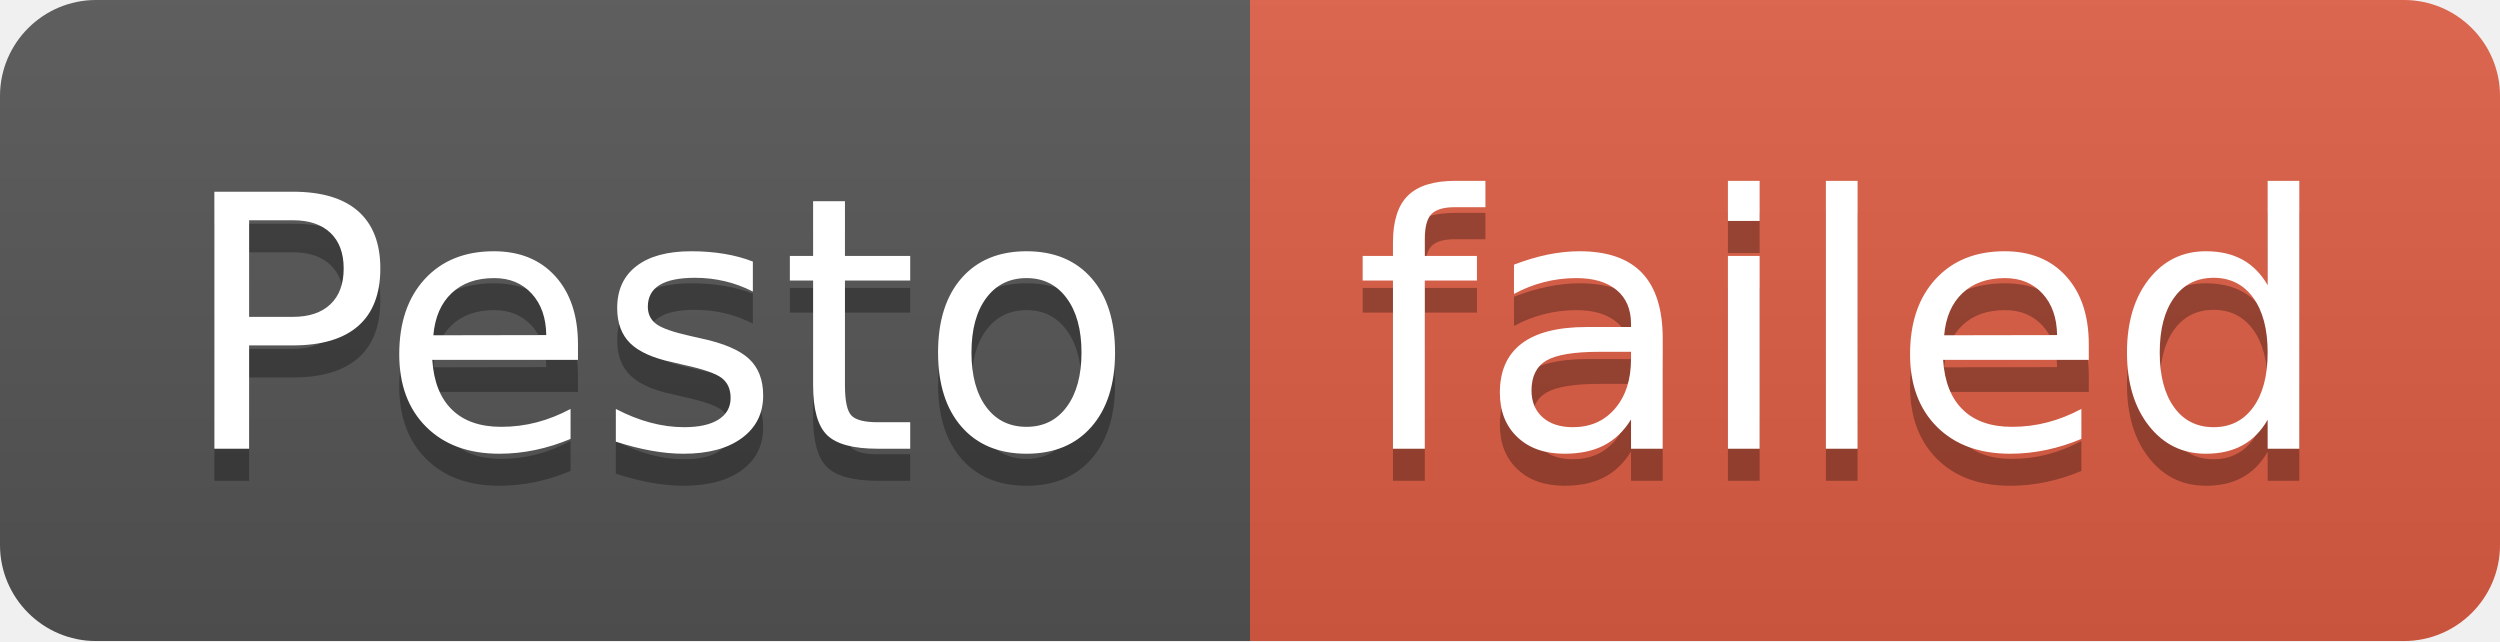
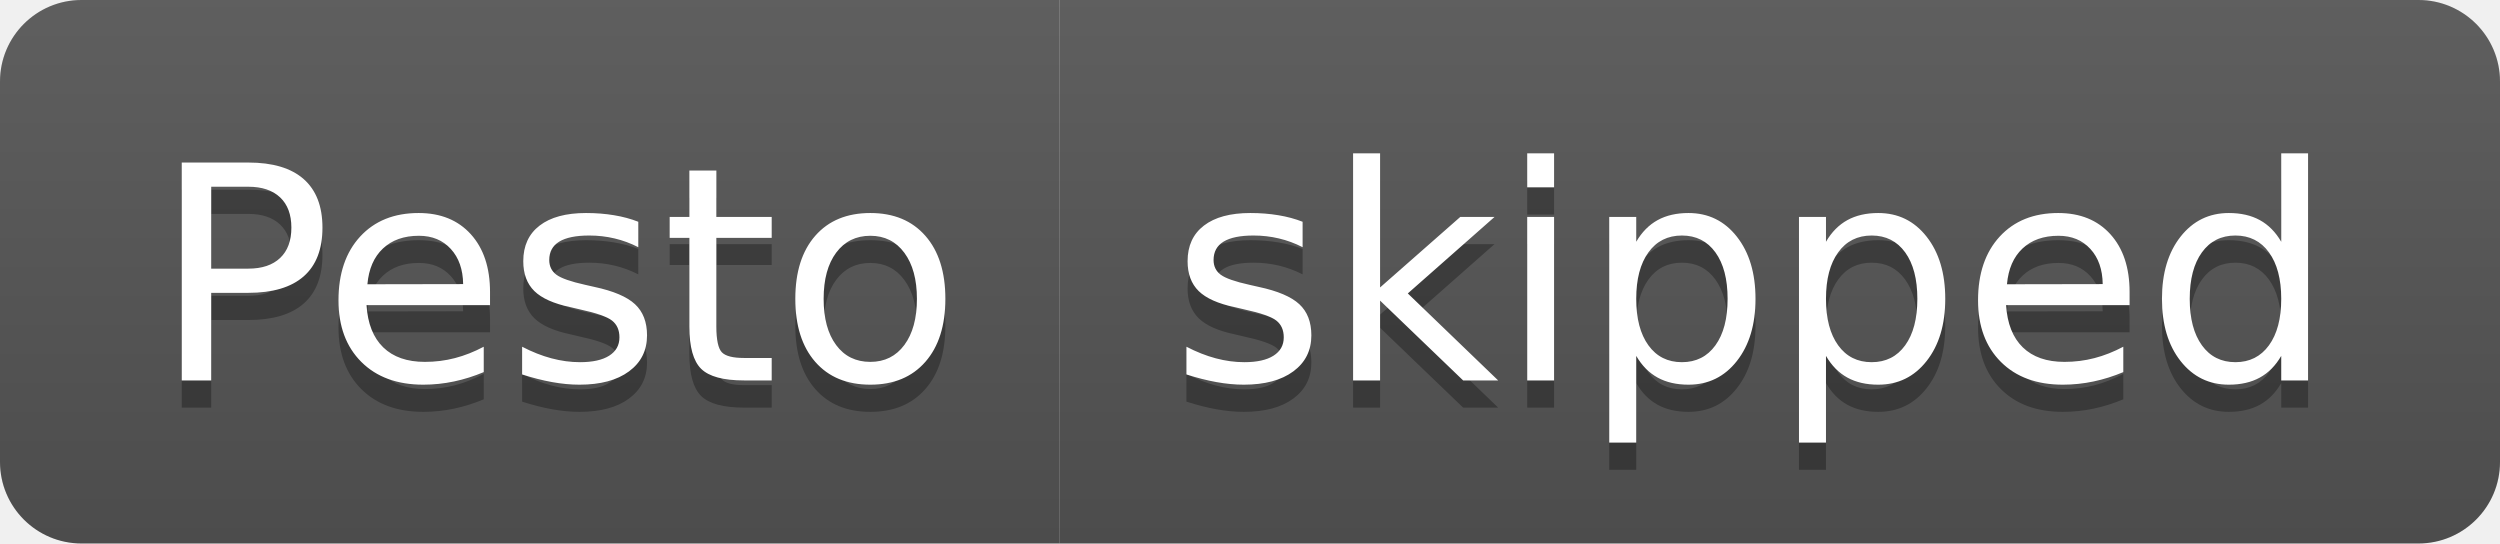
- <svg xmlns="http://www.w3.org/2000/svg" width="78" height="20" role="img" aria-label="Pesto: failed">
+ <svg xmlns="http://www.w3.org/2000/svg" width="92" height="20" role="img" aria-label="Pesto: skipped">
  <linearGradient id="s" x2="0" y2="100%">
    <stop offset="0" stop-color="#bbb" stop-opacity=".1" />
    <stop offset="1" stop-opacity=".1" />
  </linearGradient>
  <clipPath id="r">
-     <rect width="78" height="20" rx="3" fill="#fff" />
+     <rect width="92" height="20" rx="3" fill="#fff" />
  </clipPath>
  <g clip-path="url(#r)">
    <rect width="39" height="20" fill="#555" />
-     <rect x="39" width="39" height="20" fill="#e05d44" />
-     <rect width="78" height="20" fill="url(#s)" />
+     <rect x="39" width="53" height="20" fill="#555" />
+     <rect width="92" height="20" fill="url(#s)" />
  </g>
  <g fill="#fff" text-anchor="middle" font-family="Verdana,Geneva,DejaVu Sans,sans-serif" text-rendering="geometricPrecision" font-size="110">
    <text aria-hidden="true" x="205" y="150" fill="#010101" fill-opacity=".3" transform="scale(.1)" textLength="290">Pesto</text>
    <text x="205" y="140" transform="scale(.1)" fill="#fff" textLength="290">Pesto</text>
-     <text aria-hidden="true" x="575" y="150" fill="#010101" fill-opacity=".3" transform="scale(.1)" textLength="290">failed</text>
-     <text x="575" y="140" transform="scale(.1)" fill="#fff" textLength="290">failed</text>
+     <text aria-hidden="true" x="645" y="150" fill="#010101" fill-opacity=".3" transform="scale(.1)" textLength="430">skipped</text>
+     <text x="645" y="140" transform="scale(.1)" fill="#fff" textLength="430">skipped</text>
  </g>
</svg>
